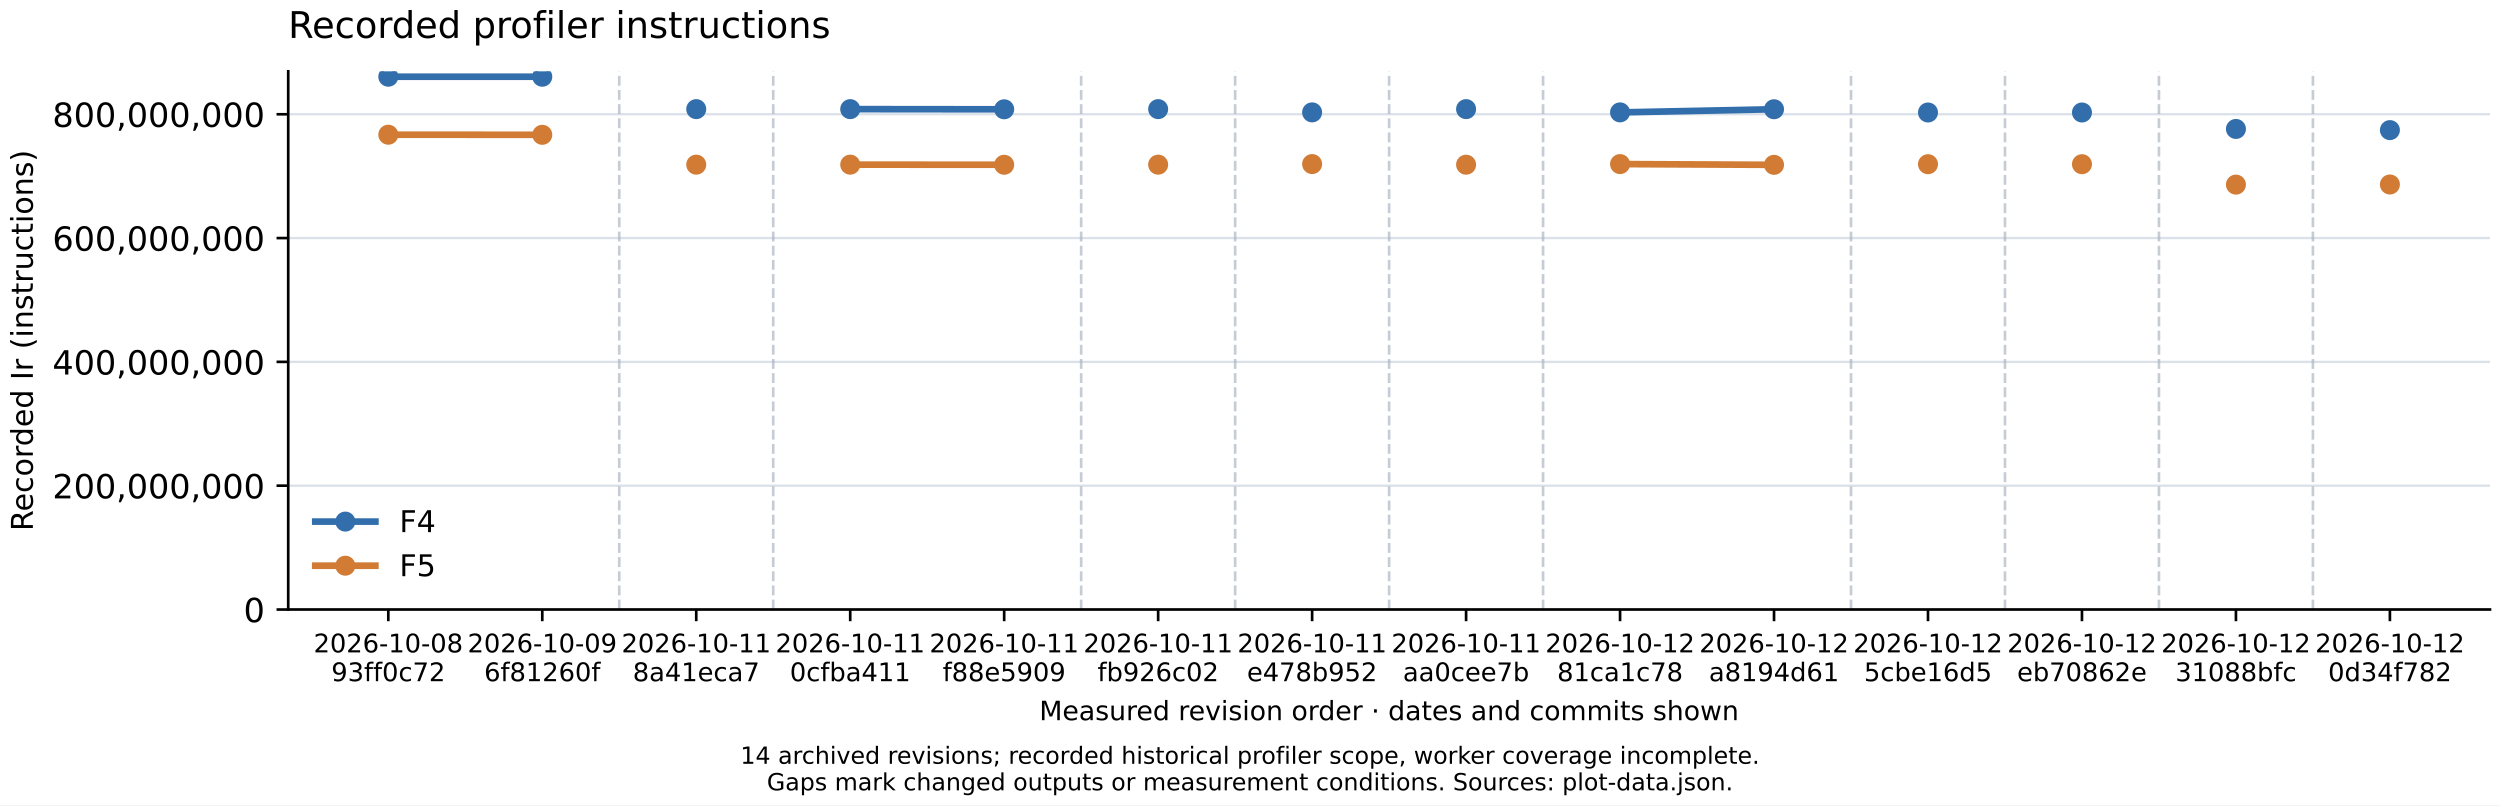
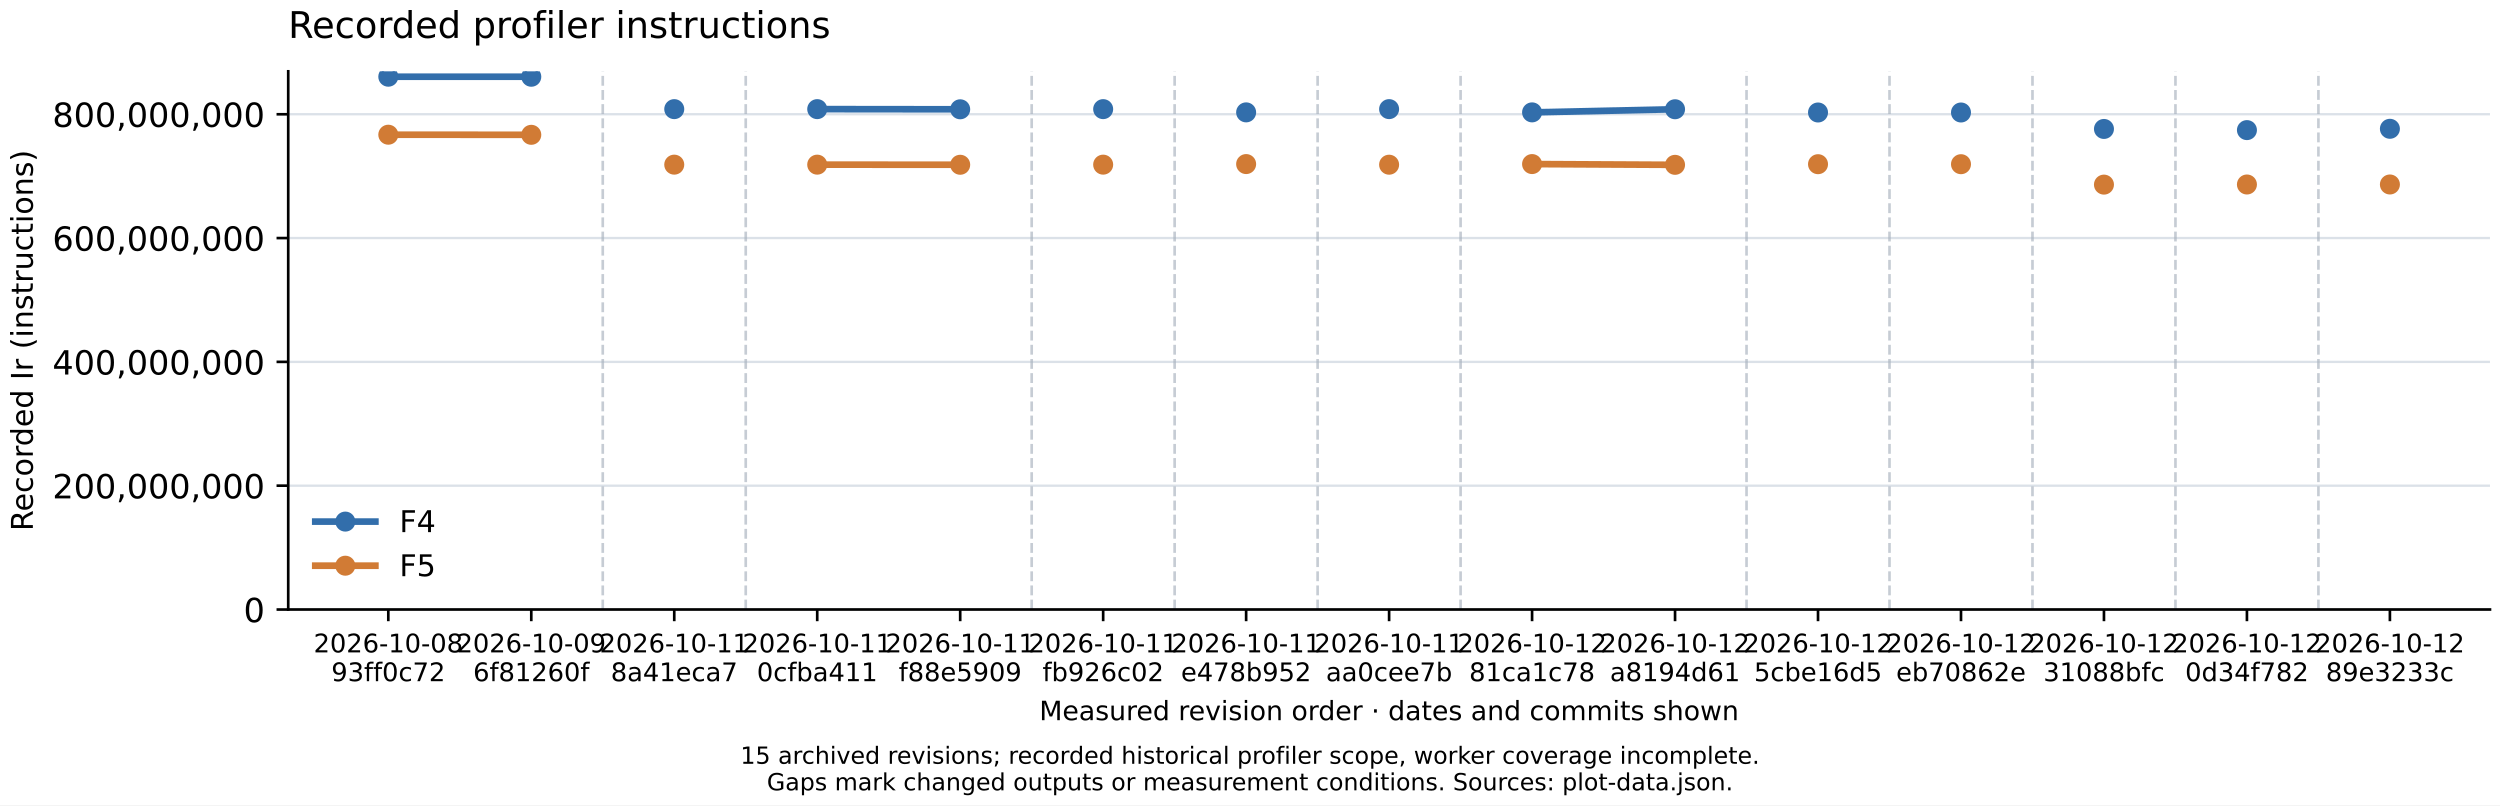
<svg xmlns="http://www.w3.org/2000/svg" xmlns:xlink="http://www.w3.org/1999/xlink" width="748.8pt" height="241.2pt" viewBox="0 0 748.8 241.2" version="1.1">
  <defs>
    <style type="text/css">*{stroke-linejoin: round; stroke-linecap: butt}</style>
  </defs>
  <g id="figure_1">
    <g id="patch_1">
      <path d="M 0 241.2  L 748.8 241.2  L 748.8 0  L 0 0  z " style="fill: #ffffff" />
    </g>
    <g id="axes_1">
      <g id="patch_2">
        <path d="M 86.329 182.56  L 745.8 182.56  L 745.8 21.359  L 86.329 21.359  z " style="fill: #ffffff" />
      </g>
      <g id="matplotlib.axis_1">
        <g id="xtick_1">
          <g id="line2d_1">
            <defs>
              <path id="m1b1e677c78" d="M 0 0  L 0 3.5  " style="stroke: #000000; stroke-width: 0.8" />
            </defs>
            <g>
              <use xlink:href="#m1b1e677c78" x="116.305" y="182.56" style="stroke: #000000; stroke-width: 0.8" />
            </g>
          </g>
          <g id="text_1">
            <text style="font-size: 7.7px; font-family: 'DejaVu Sans', 'Bitstream Vera Sans', 'Computer Modern Sans Serif', 'Lucida Grande', 'Verdana', 'Geneva', 'Lucid', 'Arial', 'Helvetica', 'Avant Garde', sans-serif" transform="translate(93.93072 195.4112)">2026-10-08</text>
            <text style="font-size: 7.7px; font-family: 'DejaVu Sans', 'Bitstream Vera Sans', 'Computer Modern Sans Serif', 'Lucida Grande', 'Verdana', 'Geneva', 'Lucid', 'Arial', 'Helvetica', 'Avant Garde', sans-serif" transform="translate(99.22988 204.0335)">93ff0c72</text>
          </g>
        </g>
        <g id="xtick_2">
          <g id="line2d_2">
            <g>
-               <use xlink:href="#m1b1e677c78" x="162.422" y="182.56" style="stroke: #000000; stroke-width: 0.8" />
+               <use xlink:href="#m1b1e677c78" x="159.128" y="182.56" style="stroke: #000000; stroke-width: 0.8" />
            </g>
          </g>
          <g id="text_2">
-             <text style="font-size: 7.7px; font-family: 'DejaVu Sans', 'Bitstream Vera Sans', 'Computer Modern Sans Serif', 'Lucida Grande', 'Verdana', 'Geneva', 'Lucid', 'Arial', 'Helvetica', 'Avant Garde', sans-serif" transform="translate(140.0475 195.4112)">2026-10-09</text>
-             <text style="font-size: 7.7px; font-family: 'DejaVu Sans', 'Bitstream Vera Sans', 'Computer Modern Sans Serif', 'Lucida Grande', 'Verdana', 'Geneva', 'Lucid', 'Arial', 'Helvetica', 'Avant Garde', sans-serif" transform="translate(145.014 204.0335)">6f81260f</text>
+             <text style="font-size: 7.7px; font-family: 'DejaVu Sans', 'Bitstream Vera Sans', 'Computer Modern Sans Serif', 'Lucida Grande', 'Verdana', 'Geneva', 'Lucid', 'Arial', 'Helvetica', 'Avant Garde', sans-serif" transform="translate(136.7535 195.4112)">2026-10-09</text>
+             <text style="font-size: 7.7px; font-family: 'DejaVu Sans', 'Bitstream Vera Sans', 'Computer Modern Sans Serif', 'Lucida Grande', 'Verdana', 'Geneva', 'Lucid', 'Arial', 'Helvetica', 'Avant Garde', sans-serif" transform="translate(141.72 204.0335)">6f81260f</text>
          </g>
        </g>
        <g id="xtick_3">
          <g id="line2d_3">
            <g>
-               <use xlink:href="#m1b1e677c78" x="208.539" y="182.56" style="stroke: #000000; stroke-width: 0.8" />
+               <use xlink:href="#m1b1e677c78" x="201.951" y="182.56" style="stroke: #000000; stroke-width: 0.8" />
            </g>
          </g>
          <g id="text_3">
-             <text style="font-size: 7.7px; font-family: 'DejaVu Sans', 'Bitstream Vera Sans', 'Computer Modern Sans Serif', 'Lucida Grande', 'Verdana', 'Geneva', 'Lucid', 'Arial', 'Helvetica', 'Avant Garde', sans-serif" transform="translate(186.1643 195.4112)">2026-10-11</text>
-             <text style="font-size: 7.7px; font-family: 'DejaVu Sans', 'Bitstream Vera Sans', 'Computer Modern Sans Serif', 'Lucida Grande', 'Verdana', 'Geneva', 'Lucid', 'Arial', 'Helvetica', 'Avant Garde', sans-serif" transform="translate(189.5361 204.0335)">8a41eca7</text>
+             <text style="font-size: 7.7px; font-family: 'DejaVu Sans', 'Bitstream Vera Sans', 'Computer Modern Sans Serif', 'Lucida Grande', 'Verdana', 'Geneva', 'Lucid', 'Arial', 'Helvetica', 'Avant Garde', sans-serif" transform="translate(179.5762 195.4112)">2026-10-11</text>
+             <text style="font-size: 7.7px; font-family: 'DejaVu Sans', 'Bitstream Vera Sans', 'Computer Modern Sans Serif', 'Lucida Grande', 'Verdana', 'Geneva', 'Lucid', 'Arial', 'Helvetica', 'Avant Garde', sans-serif" transform="translate(182.948 204.0335)">8a41eca7</text>
          </g>
        </g>
        <g id="xtick_4">
          <g id="line2d_4">
            <g>
-               <use xlink:href="#m1b1e677c78" x="254.656" y="182.56" style="stroke: #000000; stroke-width: 0.8" />
+               <use xlink:href="#m1b1e677c78" x="244.774" y="182.56" style="stroke: #000000; stroke-width: 0.8" />
            </g>
          </g>
          <g id="text_4">
-             <text style="font-size: 7.7px; font-family: 'DejaVu Sans', 'Bitstream Vera Sans', 'Computer Modern Sans Serif', 'Lucida Grande', 'Verdana', 'Geneva', 'Lucid', 'Arial', 'Helvetica', 'Avant Garde', sans-serif" transform="translate(232.2812 195.4112)">2026-10-11</text>
-             <text style="font-size: 7.7px; font-family: 'DejaVu Sans', 'Bitstream Vera Sans', 'Computer Modern Sans Serif', 'Lucida Grande', 'Verdana', 'Geneva', 'Lucid', 'Arial', 'Helvetica', 'Avant Garde', sans-serif" transform="translate(236.5817 204.0335)">0cfba411</text>
+             <text style="font-size: 7.7px; font-family: 'DejaVu Sans', 'Bitstream Vera Sans', 'Computer Modern Sans Serif', 'Lucida Grande', 'Verdana', 'Geneva', 'Lucid', 'Arial', 'Helvetica', 'Avant Garde', sans-serif" transform="translate(222.399 195.4112)">2026-10-11</text>
+             <text style="font-size: 7.7px; font-family: 'DejaVu Sans', 'Bitstream Vera Sans', 'Computer Modern Sans Serif', 'Lucida Grande', 'Verdana', 'Geneva', 'Lucid', 'Arial', 'Helvetica', 'Avant Garde', sans-serif" transform="translate(226.6996 204.0335)">0cfba411</text>
          </g>
        </g>
        <g id="xtick_5">
          <g id="line2d_5">
            <g>
-               <use xlink:href="#m1b1e677c78" x="300.772" y="182.56" style="stroke: #000000; stroke-width: 0.8" />
+               <use xlink:href="#m1b1e677c78" x="287.596" y="182.56" style="stroke: #000000; stroke-width: 0.8" />
            </g>
          </g>
          <g id="text_5">
-             <text style="font-size: 7.7px; font-family: 'DejaVu Sans', 'Bitstream Vera Sans', 'Computer Modern Sans Serif', 'Lucida Grande', 'Verdana', 'Geneva', 'Lucid', 'Arial', 'Helvetica', 'Avant Garde', sans-serif" transform="translate(278.398 195.4112)">2026-10-11</text>
-             <text style="font-size: 7.7px; font-family: 'DejaVu Sans', 'Bitstream Vera Sans', 'Computer Modern Sans Serif', 'Lucida Grande', 'Verdana', 'Geneva', 'Lucid', 'Arial', 'Helvetica', 'Avant Garde', sans-serif" transform="translate(282.3508 204.0335)">f88e5909</text>
+             <text style="font-size: 7.7px; font-family: 'DejaVu Sans', 'Bitstream Vera Sans', 'Computer Modern Sans Serif', 'Lucida Grande', 'Verdana', 'Geneva', 'Lucid', 'Arial', 'Helvetica', 'Avant Garde', sans-serif" transform="translate(265.2217 195.4112)">2026-10-11</text>
+             <text style="font-size: 7.7px; font-family: 'DejaVu Sans', 'Bitstream Vera Sans', 'Computer Modern Sans Serif', 'Lucida Grande', 'Verdana', 'Geneva', 'Lucid', 'Arial', 'Helvetica', 'Avant Garde', sans-serif" transform="translate(269.1746 204.0335)">f88e5909</text>
          </g>
        </g>
        <g id="xtick_6">
          <g id="line2d_6">
            <g>
-               <use xlink:href="#m1b1e677c78" x="346.889" y="182.56" style="stroke: #000000; stroke-width: 0.8" />
+               <use xlink:href="#m1b1e677c78" x="330.419" y="182.56" style="stroke: #000000; stroke-width: 0.8" />
            </g>
          </g>
          <g id="text_6">
-             <text style="font-size: 7.7px; font-family: 'DejaVu Sans', 'Bitstream Vera Sans', 'Computer Modern Sans Serif', 'Lucida Grande', 'Verdana', 'Geneva', 'Lucid', 'Arial', 'Helvetica', 'Avant Garde', sans-serif" transform="translate(324.5148 195.4112)">2026-10-11</text>
-             <text style="font-size: 7.7px; font-family: 'DejaVu Sans', 'Bitstream Vera Sans', 'Computer Modern Sans Serif', 'Lucida Grande', 'Verdana', 'Geneva', 'Lucid', 'Arial', 'Helvetica', 'Avant Garde', sans-serif" transform="translate(328.7251 204.0335)">fb926c02</text>
+             <text style="font-size: 7.7px; font-family: 'DejaVu Sans', 'Bitstream Vera Sans', 'Computer Modern Sans Serif', 'Lucida Grande', 'Verdana', 'Geneva', 'Lucid', 'Arial', 'Helvetica', 'Avant Garde', sans-serif" transform="translate(308.0445 195.4112)">2026-10-11</text>
+             <text style="font-size: 7.7px; font-family: 'DejaVu Sans', 'Bitstream Vera Sans', 'Computer Modern Sans Serif', 'Lucida Grande', 'Verdana', 'Geneva', 'Lucid', 'Arial', 'Helvetica', 'Avant Garde', sans-serif" transform="translate(312.2548 204.0335)">fb926c02</text>
          </g>
        </g>
        <g id="xtick_7">
          <g id="line2d_7">
            <g>
-               <use xlink:href="#m1b1e677c78" x="393.006" y="182.56" style="stroke: #000000; stroke-width: 0.8" />
+               <use xlink:href="#m1b1e677c78" x="373.242" y="182.56" style="stroke: #000000; stroke-width: 0.8" />
            </g>
          </g>
          <g id="text_7">
-             <text style="font-size: 7.7px; font-family: 'DejaVu Sans', 'Bitstream Vera Sans', 'Computer Modern Sans Serif', 'Lucida Grande', 'Verdana', 'Geneva', 'Lucid', 'Arial', 'Helvetica', 'Avant Garde', sans-serif" transform="translate(370.6316 195.4112)">2026-10-11</text>
-             <text style="font-size: 7.7px; font-family: 'DejaVu Sans', 'Bitstream Vera Sans', 'Computer Modern Sans Serif', 'Lucida Grande', 'Verdana', 'Geneva', 'Lucid', 'Arial', 'Helvetica', 'Avant Garde', sans-serif" transform="translate(373.4956 204.0335)">e478b952</text>
+             <text style="font-size: 7.7px; font-family: 'DejaVu Sans', 'Bitstream Vera Sans', 'Computer Modern Sans Serif', 'Lucida Grande', 'Verdana', 'Geneva', 'Lucid', 'Arial', 'Helvetica', 'Avant Garde', sans-serif" transform="translate(350.8673 195.4112)">2026-10-11</text>
+             <text style="font-size: 7.7px; font-family: 'DejaVu Sans', 'Bitstream Vera Sans', 'Computer Modern Sans Serif', 'Lucida Grande', 'Verdana', 'Geneva', 'Lucid', 'Arial', 'Helvetica', 'Avant Garde', sans-serif" transform="translate(353.7313 204.0335)">e478b952</text>
          </g>
        </g>
        <g id="xtick_8">
          <g id="line2d_8">
            <g>
-               <use xlink:href="#m1b1e677c78" x="439.123" y="182.56" style="stroke: #000000; stroke-width: 0.8" />
+               <use xlink:href="#m1b1e677c78" x="416.065" y="182.56" style="stroke: #000000; stroke-width: 0.8" />
            </g>
          </g>
          <g id="text_8">
-             <text style="font-size: 7.7px; font-family: 'DejaVu Sans', 'Bitstream Vera Sans', 'Computer Modern Sans Serif', 'Lucida Grande', 'Verdana', 'Geneva', 'Lucid', 'Arial', 'Helvetica', 'Avant Garde', sans-serif" transform="translate(416.7484 195.4112)">2026-10-11</text>
-             <text style="font-size: 7.7px; font-family: 'DejaVu Sans', 'Bitstream Vera Sans', 'Computer Modern Sans Serif', 'Lucida Grande', 'Verdana', 'Geneva', 'Lucid', 'Arial', 'Helvetica', 'Avant Garde', sans-serif" transform="translate(420.2062 204.0335)">aa0cee7b</text>
+             <text style="font-size: 7.7px; font-family: 'DejaVu Sans', 'Bitstream Vera Sans', 'Computer Modern Sans Serif', 'Lucida Grande', 'Verdana', 'Geneva', 'Lucid', 'Arial', 'Helvetica', 'Avant Garde', sans-serif" transform="translate(393.69 195.4112)">2026-10-11</text>
+             <text style="font-size: 7.7px; font-family: 'DejaVu Sans', 'Bitstream Vera Sans', 'Computer Modern Sans Serif', 'Lucida Grande', 'Verdana', 'Geneva', 'Lucid', 'Arial', 'Helvetica', 'Avant Garde', sans-serif" transform="translate(397.1478 204.0335)">aa0cee7b</text>
          </g>
        </g>
        <g id="xtick_9">
          <g id="line2d_9">
            <g>
-               <use xlink:href="#m1b1e677c78" x="485.24" y="182.56" style="stroke: #000000; stroke-width: 0.8" />
+               <use xlink:href="#m1b1e677c78" x="458.887" y="182.56" style="stroke: #000000; stroke-width: 0.8" />
            </g>
          </g>
          <g id="text_9">
-             <text style="font-size: 7.7px; font-family: 'DejaVu Sans', 'Bitstream Vera Sans', 'Computer Modern Sans Serif', 'Lucida Grande', 'Verdana', 'Geneva', 'Lucid', 'Arial', 'Helvetica', 'Avant Garde', sans-serif" transform="translate(462.8652 195.4112)">2026-10-12</text>
-             <text style="font-size: 7.7px; font-family: 'DejaVu Sans', 'Bitstream Vera Sans', 'Computer Modern Sans Serif', 'Lucida Grande', 'Verdana', 'Geneva', 'Lucid', 'Arial', 'Helvetica', 'Avant Garde', sans-serif" transform="translate(466.3988 204.0335)">81ca1c78</text>
+             <text style="font-size: 7.7px; font-family: 'DejaVu Sans', 'Bitstream Vera Sans', 'Computer Modern Sans Serif', 'Lucida Grande', 'Verdana', 'Geneva', 'Lucid', 'Arial', 'Helvetica', 'Avant Garde', sans-serif" transform="translate(436.5128 195.4112)">2026-10-12</text>
+             <text style="font-size: 7.7px; font-family: 'DejaVu Sans', 'Bitstream Vera Sans', 'Computer Modern Sans Serif', 'Lucida Grande', 'Verdana', 'Geneva', 'Lucid', 'Arial', 'Helvetica', 'Avant Garde', sans-serif" transform="translate(440.0464 204.0335)">81ca1c78</text>
          </g>
        </g>
        <g id="xtick_10">
          <g id="line2d_10">
            <g>
-               <use xlink:href="#m1b1e677c78" x="531.357" y="182.56" style="stroke: #000000; stroke-width: 0.8" />
+               <use xlink:href="#m1b1e677c78" x="501.71" y="182.56" style="stroke: #000000; stroke-width: 0.8" />
            </g>
          </g>
          <g id="text_10">
-             <text style="font-size: 7.7px; font-family: 'DejaVu Sans', 'Bitstream Vera Sans', 'Computer Modern Sans Serif', 'Lucida Grande', 'Verdana', 'Geneva', 'Lucid', 'Arial', 'Helvetica', 'Avant Garde', sans-serif" transform="translate(508.9821 195.4112)">2026-10-12</text>
-             <text style="font-size: 7.7px; font-family: 'DejaVu Sans', 'Bitstream Vera Sans', 'Computer Modern Sans Serif', 'Lucida Grande', 'Verdana', 'Geneva', 'Lucid', 'Arial', 'Helvetica', 'Avant Garde', sans-serif" transform="translate(511.8557 204.0335)">a8194d61</text>
+             <text style="font-size: 7.7px; font-family: 'DejaVu Sans', 'Bitstream Vera Sans', 'Computer Modern Sans Serif', 'Lucida Grande', 'Verdana', 'Geneva', 'Lucid', 'Arial', 'Helvetica', 'Avant Garde', sans-serif" transform="translate(479.3355 195.4112)">2026-10-12</text>
+             <text style="font-size: 7.7px; font-family: 'DejaVu Sans', 'Bitstream Vera Sans', 'Computer Modern Sans Serif', 'Lucida Grande', 'Verdana', 'Geneva', 'Lucid', 'Arial', 'Helvetica', 'Avant Garde', sans-serif" transform="translate(482.2092 204.0335)">a8194d61</text>
          </g>
        </g>
        <g id="xtick_11">
          <g id="line2d_11">
            <g>
-               <use xlink:href="#m1b1e677c78" x="577.473" y="182.56" style="stroke: #000000; stroke-width: 0.8" />
+               <use xlink:href="#m1b1e677c78" x="544.533" y="182.56" style="stroke: #000000; stroke-width: 0.8" />
            </g>
          </g>
          <g id="text_11">
-             <text style="font-size: 7.7px; font-family: 'DejaVu Sans', 'Bitstream Vera Sans', 'Computer Modern Sans Serif', 'Lucida Grande', 'Verdana', 'Geneva', 'Lucid', 'Arial', 'Helvetica', 'Avant Garde', sans-serif" transform="translate(555.0989 195.4112)">2026-10-12</text>
-             <text style="font-size: 7.7px; font-family: 'DejaVu Sans', 'Bitstream Vera Sans', 'Computer Modern Sans Serif', 'Lucida Grande', 'Verdana', 'Geneva', 'Lucid', 'Arial', 'Helvetica', 'Avant Garde', sans-serif" transform="translate(558.301 204.0335)">5cbe16d5</text>
+             <text style="font-size: 7.7px; font-family: 'DejaVu Sans', 'Bitstream Vera Sans', 'Computer Modern Sans Serif', 'Lucida Grande', 'Verdana', 'Geneva', 'Lucid', 'Arial', 'Helvetica', 'Avant Garde', sans-serif" transform="translate(522.1583 195.4112)">2026-10-12</text>
+             <text style="font-size: 7.7px; font-family: 'DejaVu Sans', 'Bitstream Vera Sans', 'Computer Modern Sans Serif', 'Lucida Grande', 'Verdana', 'Geneva', 'Lucid', 'Arial', 'Helvetica', 'Avant Garde', sans-serif" transform="translate(525.3604 204.0335)">5cbe16d5</text>
          </g>
        </g>
        <g id="xtick_12">
          <g id="line2d_12">
            <g>
-               <use xlink:href="#m1b1e677c78" x="623.59" y="182.56" style="stroke: #000000; stroke-width: 0.8" />
+               <use xlink:href="#m1b1e677c78" x="587.356" y="182.56" style="stroke: #000000; stroke-width: 0.8" />
            </g>
          </g>
          <g id="text_12">
-             <text style="font-size: 7.7px; font-family: 'DejaVu Sans', 'Bitstream Vera Sans', 'Computer Modern Sans Serif', 'Lucida Grande', 'Verdana', 'Geneva', 'Lucid', 'Arial', 'Helvetica', 'Avant Garde', sans-serif" transform="translate(601.2157 195.4112)">2026-10-12</text>
-             <text style="font-size: 7.7px; font-family: 'DejaVu Sans', 'Bitstream Vera Sans', 'Computer Modern Sans Serif', 'Lucida Grande', 'Verdana', 'Geneva', 'Lucid', 'Arial', 'Helvetica', 'Avant Garde', sans-serif" transform="translate(604.1603 204.0335)">eb70862e</text>
+             <text style="font-size: 7.7px; font-family: 'DejaVu Sans', 'Bitstream Vera Sans', 'Computer Modern Sans Serif', 'Lucida Grande', 'Verdana', 'Geneva', 'Lucid', 'Arial', 'Helvetica', 'Avant Garde', sans-serif" transform="translate(564.981 195.4112)">2026-10-12</text>
+             <text style="font-size: 7.7px; font-family: 'DejaVu Sans', 'Bitstream Vera Sans', 'Computer Modern Sans Serif', 'Lucida Grande', 'Verdana', 'Geneva', 'Lucid', 'Arial', 'Helvetica', 'Avant Garde', sans-serif" transform="translate(567.9257 204.0335)">eb70862e</text>
          </g>
        </g>
        <g id="xtick_13">
          <g id="line2d_13">
            <g>
-               <use xlink:href="#m1b1e677c78" x="669.707" y="182.56" style="stroke: #000000; stroke-width: 0.8" />
+               <use xlink:href="#m1b1e677c78" x="630.178" y="182.56" style="stroke: #000000; stroke-width: 0.8" />
            </g>
          </g>
          <g id="text_13">
-             <text style="font-size: 7.7px; font-family: 'DejaVu Sans', 'Bitstream Vera Sans', 'Computer Modern Sans Serif', 'Lucida Grande', 'Verdana', 'Geneva', 'Lucid', 'Arial', 'Helvetica', 'Avant Garde', sans-serif" transform="translate(647.3325 195.4112)">2026-10-12</text>
-             <text style="font-size: 7.7px; font-family: 'DejaVu Sans', 'Bitstream Vera Sans', 'Computer Modern Sans Serif', 'Lucida Grande', 'Verdana', 'Geneva', 'Lucid', 'Arial', 'Helvetica', 'Avant Garde', sans-serif" transform="translate(651.5428 204.0335)">31088bfc</text>
+             <text style="font-size: 7.7px; font-family: 'DejaVu Sans', 'Bitstream Vera Sans', 'Computer Modern Sans Serif', 'Lucida Grande', 'Verdana', 'Geneva', 'Lucid', 'Arial', 'Helvetica', 'Avant Garde', sans-serif" transform="translate(607.8038 195.4112)">2026-10-12</text>
+             <text style="font-size: 7.7px; font-family: 'DejaVu Sans', 'Bitstream Vera Sans', 'Computer Modern Sans Serif', 'Lucida Grande', 'Verdana', 'Geneva', 'Lucid', 'Arial', 'Helvetica', 'Avant Garde', sans-serif" transform="translate(612.0141 204.0335)">31088bfc</text>
          </g>
        </g>
        <g id="xtick_14">
          <g id="line2d_14">
            <g>
+               <use xlink:href="#m1b1e677c78" x="673.001" y="182.56" style="stroke: #000000; stroke-width: 0.8" />
+             </g>
+           </g>
+           <g id="text_14">
+             <text style="font-size: 7.7px; font-family: 'DejaVu Sans', 'Bitstream Vera Sans', 'Computer Modern Sans Serif', 'Lucida Grande', 'Verdana', 'Geneva', 'Lucid', 'Arial', 'Helvetica', 'Avant Garde', sans-serif" transform="translate(650.6266 195.4112)">2026-10-12</text>
+             <text style="font-size: 7.7px; font-family: 'DejaVu Sans', 'Bitstream Vera Sans', 'Computer Modern Sans Serif', 'Lucida Grande', 'Verdana', 'Geneva', 'Lucid', 'Arial', 'Helvetica', 'Avant Garde', sans-serif" transform="translate(654.5042 204.0335)">0d34f782</text>
+           </g>
+         </g>
+         <g id="xtick_15">
+           <g id="line2d_15">
+             <g>
              <use xlink:href="#m1b1e677c78" x="715.824" y="182.56" style="stroke: #000000; stroke-width: 0.8" />
            </g>
          </g>
-           <g id="text_14">
+           <g id="text_15">
            <text style="font-size: 7.7px; font-family: 'DejaVu Sans', 'Bitstream Vera Sans', 'Computer Modern Sans Serif', 'Lucida Grande', 'Verdana', 'Geneva', 'Lucid', 'Arial', 'Helvetica', 'Avant Garde', sans-serif" transform="translate(693.4493 195.4112)">2026-10-12</text>
-             <text style="font-size: 7.7px; font-family: 'DejaVu Sans', 'Bitstream Vera Sans', 'Computer Modern Sans Serif', 'Lucida Grande', 'Verdana', 'Geneva', 'Lucid', 'Arial', 'Helvetica', 'Avant Garde', sans-serif" transform="translate(697.327 204.0335)">0d34f782</text>
-           </g>
-         </g>
-         <g id="text_15">
+             <text style="font-size: 7.7px; font-family: 'DejaVu Sans', 'Bitstream Vera Sans', 'Computer Modern Sans Serif', 'Lucida Grande', 'Verdana', 'Geneva', 'Lucid', 'Arial', 'Helvetica', 'Avant Garde', sans-serif" transform="translate(696.6406 204.0335)">89e3233c</text>
+           </g>
+         </g>
+         <g id="text_16">
          <text style="font-size: 8px; font-family: 'DejaVu Sans', 'Bitstream Vera Sans', 'Computer Modern Sans Serif', 'Lucida Grande', 'Verdana', 'Geneva', 'Lucid', 'Arial', 'Helvetica', 'Avant Garde', sans-serif; text-anchor: middle" x="416.065" y="215.714" transform="rotate(-0 416.0645 215.7136)">Measured revision order · dates and commits shown</text>
        </g>
      </g>
      <g id="matplotlib.axis_2">
        <g id="ytick_1">
-           <g id="line2d_15">
+           <g id="line2d_16">
            <path d="M 86.329 182.56  L 745.8 182.56  " clip-path="url(#p58338e8864)" style="fill: none; stroke: #dbe1e8; stroke-width: 0.7; stroke-linecap: square" />
          </g>
-           <g id="line2d_16">
+           <g id="line2d_17">
            <defs>
              <path id="m220a0f0983" d="M 0 0  L -3.5 0  " style="stroke: #000000; stroke-width: 0.8" />
            </defs>
            <g>
              <use xlink:href="#m220a0f0983" x="86.329" y="182.56" style="stroke: #000000; stroke-width: 0.8" />
            </g>
          </g>
-           <g id="text_16">
+           <g id="text_17">
            <text style="font-size: 10px; font-family: 'DejaVu Sans', 'Bitstream Vera Sans', 'Computer Modern Sans Serif', 'Lucida Grande', 'Verdana', 'Geneva', 'Lucid', 'Arial', 'Helvetica', 'Avant Garde', sans-serif; text-anchor: end" x="79.329" y="186.36" transform="rotate(-0 79.3293 186.3596)">0</text>
          </g>
        </g>
        <g id="ytick_2">
-           <g id="line2d_17">
+           <g id="line2d_18">
            <path d="M 86.329 145.475  L 745.8 145.475  " clip-path="url(#p58338e8864)" style="fill: none; stroke: #dbe1e8; stroke-width: 0.7; stroke-linecap: square" />
          </g>
-           <g id="line2d_18">
+           <g id="line2d_19">
            <g>
              <use xlink:href="#m220a0f0983" x="86.329" y="145.475" style="stroke: #000000; stroke-width: 0.8" />
            </g>
          </g>
-           <g id="text_17">
+           <g id="text_18">
            <text style="font-size: 10px; font-family: 'DejaVu Sans', 'Bitstream Vera Sans', 'Computer Modern Sans Serif', 'Lucida Grande', 'Verdana', 'Geneva', 'Lucid', 'Arial', 'Helvetica', 'Avant Garde', sans-serif; text-anchor: end" x="79.329" y="149.274" transform="rotate(-0 79.3293 149.274)">200,000,000</text>
          </g>
        </g>
        <g id="ytick_3">
-           <g id="line2d_19">
+           <g id="line2d_20">
            <path d="M 86.329 108.389  L 745.8 108.389  " clip-path="url(#p58338e8864)" style="fill: none; stroke: #dbe1e8; stroke-width: 0.7; stroke-linecap: square" />
          </g>
-           <g id="line2d_20">
+           <g id="line2d_21">
            <g>
              <use xlink:href="#m220a0f0983" x="86.329" y="108.389" style="stroke: #000000; stroke-width: 0.8" />
            </g>
          </g>
-           <g id="text_18">
+           <g id="text_19">
            <text style="font-size: 10px; font-family: 'DejaVu Sans', 'Bitstream Vera Sans', 'Computer Modern Sans Serif', 'Lucida Grande', 'Verdana', 'Geneva', 'Lucid', 'Arial', 'Helvetica', 'Avant Garde', sans-serif; text-anchor: end" x="79.329" y="112.188" transform="rotate(-0 79.3293 112.1884)">400,000,000</text>
          </g>
        </g>
        <g id="ytick_4">
-           <g id="line2d_21">
+           <g id="line2d_22">
            <path d="M 86.329 71.304  L 745.8 71.304  " clip-path="url(#p58338e8864)" style="fill: none; stroke: #dbe1e8; stroke-width: 0.7; stroke-linecap: square" />
          </g>
-           <g id="line2d_22">
+           <g id="line2d_23">
            <g>
              <use xlink:href="#m220a0f0983" x="86.329" y="71.304" style="stroke: #000000; stroke-width: 0.8" />
            </g>
          </g>
-           <g id="text_19">
+           <g id="text_20">
            <text style="font-size: 10px; font-family: 'DejaVu Sans', 'Bitstream Vera Sans', 'Computer Modern Sans Serif', 'Lucida Grande', 'Verdana', 'Geneva', 'Lucid', 'Arial', 'Helvetica', 'Avant Garde', sans-serif; text-anchor: end" x="79.329" y="75.103" transform="rotate(-0 79.3293 75.10276)">600,000,000</text>
          </g>
        </g>
        <g id="ytick_5">
-           <g id="line2d_23">
+           <g id="line2d_24">
            <path d="M 86.329 34.218  L 745.8 34.218  " clip-path="url(#p58338e8864)" style="fill: none; stroke: #dbe1e8; stroke-width: 0.7; stroke-linecap: square" />
          </g>
-           <g id="line2d_24">
+           <g id="line2d_25">
            <g>
              <use xlink:href="#m220a0f0983" x="86.329" y="34.218" style="stroke: #000000; stroke-width: 0.8" />
            </g>
          </g>
-           <g id="text_20">
+           <g id="text_21">
            <text style="font-size: 10px; font-family: 'DejaVu Sans', 'Bitstream Vera Sans', 'Computer Modern Sans Serif', 'Lucida Grande', 'Verdana', 'Geneva', 'Lucid', 'Arial', 'Helvetica', 'Avant Garde', sans-serif; text-anchor: end" x="79.329" y="38.017" transform="rotate(-0 79.3293 38.01714)">800,000,000</text>
          </g>
        </g>
-         <g id="text_21">
+         <g id="text_22">
          <text style="font-size: 9px; font-family: 'DejaVu Sans', 'Bitstream Vera Sans', 'Computer Modern Sans Serif', 'Lucida Grande', 'Verdana', 'Geneva', 'Lucid', 'Arial', 'Helvetica', 'Avant Garde', sans-serif; text-anchor: middle" x="9.839" y="101.959" transform="rotate(-90 9.838834 101.9595)">Recorded Ir (instructions)</text>
        </g>
      </g>
-       <g id="line2d_25">
-         <path d="M 116.305 22.975  L 162.422 22.989  " clip-path="url(#p58338e8864)" style="fill: none; stroke: #326eab; stroke-width: 2; stroke-linecap: square" />
+       <g id="line2d_26">
+         <path d="M 116.305 22.975  L 159.128 22.989  " clip-path="url(#p58338e8864)" style="fill: none; stroke: #326eab; stroke-width: 2; stroke-linecap: square" />
        <defs>
          <path id="me6a577bb74" d="M 0 2.5  C 0.663 2.5 1.299 2.237 1.768 1.768  C 2.237 1.299 2.5 0.663 2.5 0  C 2.5 -0.663 2.237 -1.299 1.768 -1.768  C 1.299 -2.237 0.663 -2.5 0 -2.5  C -0.663 -2.5 -1.299 -2.237 -1.768 -1.768  C -2.237 -1.299 -2.5 -0.663 -2.5 0  C -2.5 0.663 -2.237 1.299 -1.768 1.768  C -1.299 2.237 -0.663 2.5 0 2.5  z " style="stroke: #326eab" />
        </defs>
        <g clip-path="url(#p58338e8864)">
          <use xlink:href="#me6a577bb74" x="116.305" y="22.975" style="fill: #326eab; stroke: #326eab" />
-           <use xlink:href="#me6a577bb74" x="162.422" y="22.989" style="fill: #326eab; stroke: #326eab" />
-         </g>
-       </g>
-       <g id="line2d_26">
-         <path d="M 208.539 32.686  " clip-path="url(#p58338e8864)" style="fill: none; stroke: #326eab; stroke-width: 2; stroke-linecap: square" />
-         <g clip-path="url(#p58338e8864)">
-           <use xlink:href="#me6a577bb74" x="208.539" y="32.686" style="fill: #326eab; stroke: #326eab" />
+           <use xlink:href="#me6a577bb74" x="159.128" y="22.989" style="fill: #326eab; stroke: #326eab" />
        </g>
      </g>
      <g id="line2d_27">
-         <path d="M 254.656 32.686  L 300.772 32.736  " clip-path="url(#p58338e8864)" style="fill: none; stroke: #326eab; stroke-width: 2; stroke-linecap: square" />
-         <g clip-path="url(#p58338e8864)">
-           <use xlink:href="#me6a577bb74" x="254.656" y="32.686" style="fill: #326eab; stroke: #326eab" />
-           <use xlink:href="#me6a577bb74" x="300.772" y="32.736" style="fill: #326eab; stroke: #326eab" />
+         <path d="M 201.951 32.686  " clip-path="url(#p58338e8864)" style="fill: none; stroke: #326eab; stroke-width: 2; stroke-linecap: square" />
+         <g clip-path="url(#p58338e8864)">
+           <use xlink:href="#me6a577bb74" x="201.951" y="32.686" style="fill: #326eab; stroke: #326eab" />
        </g>
      </g>
      <g id="line2d_28">
-         <path d="M 346.889 32.686  " clip-path="url(#p58338e8864)" style="fill: none; stroke: #326eab; stroke-width: 2; stroke-linecap: square" />
-         <g clip-path="url(#p58338e8864)">
-           <use xlink:href="#me6a577bb74" x="346.889" y="32.686" style="fill: #326eab; stroke: #326eab" />
+         <path d="M 244.774 32.686  L 287.596 32.736  " clip-path="url(#p58338e8864)" style="fill: none; stroke: #326eab; stroke-width: 2; stroke-linecap: square" />
+         <g clip-path="url(#p58338e8864)">
+           <use xlink:href="#me6a577bb74" x="244.774" y="32.686" style="fill: #326eab; stroke: #326eab" />
+           <use xlink:href="#me6a577bb74" x="287.596" y="32.736" style="fill: #326eab; stroke: #326eab" />
        </g>
      </g>
      <g id="line2d_29">
-         <path d="M 393.006 33.658  " clip-path="url(#p58338e8864)" style="fill: none; stroke: #326eab; stroke-width: 2; stroke-linecap: square" />
-         <g clip-path="url(#p58338e8864)">
-           <use xlink:href="#me6a577bb74" x="393.006" y="33.658" style="fill: #326eab; stroke: #326eab" />
+         <path d="M 330.419 32.686  " clip-path="url(#p58338e8864)" style="fill: none; stroke: #326eab; stroke-width: 2; stroke-linecap: square" />
+         <g clip-path="url(#p58338e8864)">
+           <use xlink:href="#me6a577bb74" x="330.419" y="32.686" style="fill: #326eab; stroke: #326eab" />
        </g>
      </g>
      <g id="line2d_30">
-         <path d="M 439.123 32.682  " clip-path="url(#p58338e8864)" style="fill: none; stroke: #326eab; stroke-width: 2; stroke-linecap: square" />
-         <g clip-path="url(#p58338e8864)">
-           <use xlink:href="#me6a577bb74" x="439.123" y="32.682" style="fill: #326eab; stroke: #326eab" />
+         <path d="M 373.242 33.658  " clip-path="url(#p58338e8864)" style="fill: none; stroke: #326eab; stroke-width: 2; stroke-linecap: square" />
+         <g clip-path="url(#p58338e8864)">
+           <use xlink:href="#me6a577bb74" x="373.242" y="33.658" style="fill: #326eab; stroke: #326eab" />
        </g>
      </g>
      <g id="line2d_31">
-         <path d="M 485.24 33.659  L 531.357 32.721  " clip-path="url(#p58338e8864)" style="fill: none; stroke: #326eab; stroke-width: 2; stroke-linecap: square" />
-         <g clip-path="url(#p58338e8864)">
-           <use xlink:href="#me6a577bb74" x="485.24" y="33.659" style="fill: #326eab; stroke: #326eab" />
-           <use xlink:href="#me6a577bb74" x="531.357" y="32.721" style="fill: #326eab; stroke: #326eab" />
+         <path d="M 416.065 32.682  " clip-path="url(#p58338e8864)" style="fill: none; stroke: #326eab; stroke-width: 2; stroke-linecap: square" />
+         <g clip-path="url(#p58338e8864)">
+           <use xlink:href="#me6a577bb74" x="416.065" y="32.682" style="fill: #326eab; stroke: #326eab" />
        </g>
      </g>
      <g id="line2d_32">
-         <path d="M 577.473 33.694  " clip-path="url(#p58338e8864)" style="fill: none; stroke: #326eab; stroke-width: 2; stroke-linecap: square" />
-         <g clip-path="url(#p58338e8864)">
-           <use xlink:href="#me6a577bb74" x="577.473" y="33.694" style="fill: #326eab; stroke: #326eab" />
+         <path d="M 458.887 33.659  L 501.71 32.721  " clip-path="url(#p58338e8864)" style="fill: none; stroke: #326eab; stroke-width: 2; stroke-linecap: square" />
+         <g clip-path="url(#p58338e8864)">
+           <use xlink:href="#me6a577bb74" x="458.887" y="33.659" style="fill: #326eab; stroke: #326eab" />
+           <use xlink:href="#me6a577bb74" x="501.71" y="32.721" style="fill: #326eab; stroke: #326eab" />
        </g>
      </g>
      <g id="line2d_33">
-         <path d="M 623.59 33.694  " clip-path="url(#p58338e8864)" style="fill: none; stroke: #326eab; stroke-width: 2; stroke-linecap: square" />
-         <g clip-path="url(#p58338e8864)">
-           <use xlink:href="#me6a577bb74" x="623.59" y="33.694" style="fill: #326eab; stroke: #326eab" />
+         <path d="M 544.533 33.694  " clip-path="url(#p58338e8864)" style="fill: none; stroke: #326eab; stroke-width: 2; stroke-linecap: square" />
+         <g clip-path="url(#p58338e8864)">
+           <use xlink:href="#me6a577bb74" x="544.533" y="33.694" style="fill: #326eab; stroke: #326eab" />
        </g>
      </g>
      <g id="line2d_34">
-         <path d="M 669.707 38.623  " clip-path="url(#p58338e8864)" style="fill: none; stroke: #326eab; stroke-width: 2; stroke-linecap: square" />
-         <g clip-path="url(#p58338e8864)">
-           <use xlink:href="#me6a577bb74" x="669.707" y="38.623" style="fill: #326eab; stroke: #326eab" />
+         <path d="M 587.356 33.694  " clip-path="url(#p58338e8864)" style="fill: none; stroke: #326eab; stroke-width: 2; stroke-linecap: square" />
+         <g clip-path="url(#p58338e8864)">
+           <use xlink:href="#me6a577bb74" x="587.356" y="33.694" style="fill: #326eab; stroke: #326eab" />
        </g>
      </g>
      <g id="line2d_35">
-         <path d="M 715.824 38.969  " clip-path="url(#p58338e8864)" style="fill: none; stroke: #326eab; stroke-width: 2; stroke-linecap: square" />
-         <g clip-path="url(#p58338e8864)">
-           <use xlink:href="#me6a577bb74" x="715.824" y="38.969" style="fill: #326eab; stroke: #326eab" />
+         <path d="M 630.178 38.623  " clip-path="url(#p58338e8864)" style="fill: none; stroke: #326eab; stroke-width: 2; stroke-linecap: square" />
+         <g clip-path="url(#p58338e8864)">
+           <use xlink:href="#me6a577bb74" x="630.178" y="38.623" style="fill: #326eab; stroke: #326eab" />
        </g>
      </g>
      <g id="line2d_36">
-         <path d="M 116.305 40.348  L 162.422 40.379  " clip-path="url(#p58338e8864)" style="fill: none; stroke: #d17b35; stroke-width: 2; stroke-linecap: square" />
+         <path d="M 673.001 38.969  " clip-path="url(#p58338e8864)" style="fill: none; stroke: #326eab; stroke-width: 2; stroke-linecap: square" />
+         <g clip-path="url(#p58338e8864)">
+           <use xlink:href="#me6a577bb74" x="673.001" y="38.969" style="fill: #326eab; stroke: #326eab" />
+         </g>
+       </g>
+       <g id="line2d_37">
+         <path d="M 715.824 38.577  " clip-path="url(#p58338e8864)" style="fill: none; stroke: #326eab; stroke-width: 2; stroke-linecap: square" />
+         <g clip-path="url(#p58338e8864)">
+           <use xlink:href="#me6a577bb74" x="715.824" y="38.577" style="fill: #326eab; stroke: #326eab" />
+         </g>
+       </g>
+       <g id="line2d_38">
+         <path d="M 116.305 40.348  L 159.128 40.379  " clip-path="url(#p58338e8864)" style="fill: none; stroke: #d17b35; stroke-width: 2; stroke-linecap: square" />
        <defs>
          <path id="mdaa3ed890f" d="M 0 2.5  C 0.663 2.5 1.299 2.237 1.768 1.768  C 2.237 1.299 2.5 0.663 2.5 0  C 2.5 -0.663 2.237 -1.299 1.768 -1.768  C 1.299 -2.237 0.663 -2.5 0 -2.5  C -0.663 -2.5 -1.299 -2.237 -1.768 -1.768  C -2.237 -1.299 -2.5 -0.663 -2.5 0  C -2.5 0.663 -2.237 1.299 -1.768 1.768  C -1.299 2.237 -0.663 2.5 0 2.5  z " style="stroke: #d17b35" />
        </defs>
        <g clip-path="url(#p58338e8864)">
          <use xlink:href="#mdaa3ed890f" x="116.305" y="40.348" style="fill: #d17b35; stroke: #d17b35" />
-           <use xlink:href="#mdaa3ed890f" x="162.422" y="40.379" style="fill: #d17b35; stroke: #d17b35" />
-         </g>
-       </g>
-       <g id="line2d_37">
-         <path d="M 208.539 49.316  " clip-path="url(#p58338e8864)" style="fill: none; stroke: #d17b35; stroke-width: 2; stroke-linecap: square" />
-         <g clip-path="url(#p58338e8864)">
-           <use xlink:href="#mdaa3ed890f" x="208.539" y="49.316" style="fill: #d17b35; stroke: #d17b35" />
-         </g>
-       </g>
-       <g id="line2d_38">
-         <path d="M 254.656 49.316  L 300.772 49.351  " clip-path="url(#p58338e8864)" style="fill: none; stroke: #d17b35; stroke-width: 2; stroke-linecap: square" />
-         <g clip-path="url(#p58338e8864)">
-           <use xlink:href="#mdaa3ed890f" x="254.656" y="49.316" style="fill: #d17b35; stroke: #d17b35" />
-           <use xlink:href="#mdaa3ed890f" x="300.772" y="49.351" style="fill: #d17b35; stroke: #d17b35" />
+           <use xlink:href="#mdaa3ed890f" x="159.128" y="40.379" style="fill: #d17b35; stroke: #d17b35" />
        </g>
      </g>
      <g id="line2d_39">
-         <path d="M 346.889 49.316  " clip-path="url(#p58338e8864)" style="fill: none; stroke: #d17b35; stroke-width: 2; stroke-linecap: square" />
-         <g clip-path="url(#p58338e8864)">
-           <use xlink:href="#mdaa3ed890f" x="346.889" y="49.316" style="fill: #d17b35; stroke: #d17b35" />
+         <path d="M 201.951 49.316  " clip-path="url(#p58338e8864)" style="fill: none; stroke: #d17b35; stroke-width: 2; stroke-linecap: square" />
+         <g clip-path="url(#p58338e8864)">
+           <use xlink:href="#mdaa3ed890f" x="201.951" y="49.316" style="fill: #d17b35; stroke: #d17b35" />
        </g>
      </g>
      <g id="line2d_40">
-         <path d="M 393.006 49.142  " clip-path="url(#p58338e8864)" style="fill: none; stroke: #d17b35; stroke-width: 2; stroke-linecap: square" />
-         <g clip-path="url(#p58338e8864)">
-           <use xlink:href="#mdaa3ed890f" x="393.006" y="49.142" style="fill: #d17b35; stroke: #d17b35" />
+         <path d="M 244.774 49.316  L 287.596 49.351  " clip-path="url(#p58338e8864)" style="fill: none; stroke: #d17b35; stroke-width: 2; stroke-linecap: square" />
+         <g clip-path="url(#p58338e8864)">
+           <use xlink:href="#mdaa3ed890f" x="244.774" y="49.316" style="fill: #d17b35; stroke: #d17b35" />
+           <use xlink:href="#mdaa3ed890f" x="287.596" y="49.351" style="fill: #d17b35; stroke: #d17b35" />
        </g>
      </g>
      <g id="line2d_41">
-         <path d="M 439.123 49.332  " clip-path="url(#p58338e8864)" style="fill: none; stroke: #d17b35; stroke-width: 2; stroke-linecap: square" />
-         <g clip-path="url(#p58338e8864)">
-           <use xlink:href="#mdaa3ed890f" x="439.123" y="49.332" style="fill: #d17b35; stroke: #d17b35" />
+         <path d="M 330.419 49.316  " clip-path="url(#p58338e8864)" style="fill: none; stroke: #d17b35; stroke-width: 2; stroke-linecap: square" />
+         <g clip-path="url(#p58338e8864)">
+           <use xlink:href="#mdaa3ed890f" x="330.419" y="49.316" style="fill: #d17b35; stroke: #d17b35" />
        </g>
      </g>
      <g id="line2d_42">
-         <path d="M 485.24 49.143  L 531.357 49.371  " clip-path="url(#p58338e8864)" style="fill: none; stroke: #d17b35; stroke-width: 2; stroke-linecap: square" />
-         <g clip-path="url(#p58338e8864)">
-           <use xlink:href="#mdaa3ed890f" x="485.24" y="49.143" style="fill: #d17b35; stroke: #d17b35" />
-           <use xlink:href="#mdaa3ed890f" x="531.357" y="49.371" style="fill: #d17b35; stroke: #d17b35" />
+         <path d="M 373.242 49.142  " clip-path="url(#p58338e8864)" style="fill: none; stroke: #d17b35; stroke-width: 2; stroke-linecap: square" />
+         <g clip-path="url(#p58338e8864)">
+           <use xlink:href="#mdaa3ed890f" x="373.242" y="49.142" style="fill: #d17b35; stroke: #d17b35" />
        </g>
      </g>
      <g id="line2d_43">
-         <path d="M 577.473 49.179  " clip-path="url(#p58338e8864)" style="fill: none; stroke: #d17b35; stroke-width: 2; stroke-linecap: square" />
-         <g clip-path="url(#p58338e8864)">
-           <use xlink:href="#mdaa3ed890f" x="577.473" y="49.179" style="fill: #d17b35; stroke: #d17b35" />
+         <path d="M 416.065 49.332  " clip-path="url(#p58338e8864)" style="fill: none; stroke: #d17b35; stroke-width: 2; stroke-linecap: square" />
+         <g clip-path="url(#p58338e8864)">
+           <use xlink:href="#mdaa3ed890f" x="416.065" y="49.332" style="fill: #d17b35; stroke: #d17b35" />
        </g>
      </g>
      <g id="line2d_44">
-         <path d="M 623.59 49.179  " clip-path="url(#p58338e8864)" style="fill: none; stroke: #d17b35; stroke-width: 2; stroke-linecap: square" />
-         <g clip-path="url(#p58338e8864)">
-           <use xlink:href="#mdaa3ed890f" x="623.59" y="49.179" style="fill: #d17b35; stroke: #d17b35" />
+         <path d="M 458.887 49.143  L 501.71 49.371  " clip-path="url(#p58338e8864)" style="fill: none; stroke: #d17b35; stroke-width: 2; stroke-linecap: square" />
+         <g clip-path="url(#p58338e8864)">
+           <use xlink:href="#mdaa3ed890f" x="458.887" y="49.143" style="fill: #d17b35; stroke: #d17b35" />
+           <use xlink:href="#mdaa3ed890f" x="501.71" y="49.371" style="fill: #d17b35; stroke: #d17b35" />
        </g>
      </g>
      <g id="line2d_45">
-         <path d="M 669.707 55.298  " clip-path="url(#p58338e8864)" style="fill: none; stroke: #d17b35; stroke-width: 2; stroke-linecap: square" />
-         <g clip-path="url(#p58338e8864)">
-           <use xlink:href="#mdaa3ed890f" x="669.707" y="55.298" style="fill: #d17b35; stroke: #d17b35" />
+         <path d="M 544.533 49.179  " clip-path="url(#p58338e8864)" style="fill: none; stroke: #d17b35; stroke-width: 2; stroke-linecap: square" />
+         <g clip-path="url(#p58338e8864)">
+           <use xlink:href="#mdaa3ed890f" x="544.533" y="49.179" style="fill: #d17b35; stroke: #d17b35" />
        </g>
      </g>
      <g id="line2d_46">
-         <path d="M 715.824 55.26  " clip-path="url(#p58338e8864)" style="fill: none; stroke: #d17b35; stroke-width: 2; stroke-linecap: square" />
-         <g clip-path="url(#p58338e8864)">
-           <use xlink:href="#mdaa3ed890f" x="715.824" y="55.26" style="fill: #d17b35; stroke: #d17b35" />
+         <path d="M 587.356 49.179  " clip-path="url(#p58338e8864)" style="fill: none; stroke: #d17b35; stroke-width: 2; stroke-linecap: square" />
+         <g clip-path="url(#p58338e8864)">
+           <use xlink:href="#mdaa3ed890f" x="587.356" y="49.179" style="fill: #d17b35; stroke: #d17b35" />
        </g>
      </g>
      <g id="line2d_47">
-         <path d="M 185.48 182.56  L 185.48 21.359  " clip-path="url(#p58338e8864)" style="fill: none; stroke-dasharray: 2.96,1.28; stroke-dashoffset: 0; stroke: #a8b1bd; stroke-opacity: 0.65; stroke-width: 0.8" />
+         <path d="M 630.178 55.298  " clip-path="url(#p58338e8864)" style="fill: none; stroke: #d17b35; stroke-width: 2; stroke-linecap: square" />
+         <g clip-path="url(#p58338e8864)">
+           <use xlink:href="#mdaa3ed890f" x="630.178" y="55.298" style="fill: #d17b35; stroke: #d17b35" />
+         </g>
      </g>
      <g id="line2d_48">
-         <path d="M 231.597 182.56  L 231.597 21.359  " clip-path="url(#p58338e8864)" style="fill: none; stroke-dasharray: 2.96,1.28; stroke-dashoffset: 0; stroke: #a8b1bd; stroke-opacity: 0.65; stroke-width: 0.8" />
+         <path d="M 673.001 55.26  " clip-path="url(#p58338e8864)" style="fill: none; stroke: #d17b35; stroke-width: 2; stroke-linecap: square" />
+         <g clip-path="url(#p58338e8864)">
+           <use xlink:href="#mdaa3ed890f" x="673.001" y="55.26" style="fill: #d17b35; stroke: #d17b35" />
+         </g>
      </g>
      <g id="line2d_49">
-         <path d="M 323.831 182.56  L 323.831 21.359  " clip-path="url(#p58338e8864)" style="fill: none; stroke-dasharray: 2.96,1.28; stroke-dashoffset: 0; stroke: #a8b1bd; stroke-opacity: 0.65; stroke-width: 0.8" />
+         <path d="M 715.824 55.256  " clip-path="url(#p58338e8864)" style="fill: none; stroke: #d17b35; stroke-width: 2; stroke-linecap: square" />
+         <g clip-path="url(#p58338e8864)">
+           <use xlink:href="#mdaa3ed890f" x="715.824" y="55.256" style="fill: #d17b35; stroke: #d17b35" />
+         </g>
      </g>
      <g id="line2d_50">
-         <path d="M 369.948 182.56  L 369.948 21.359  " clip-path="url(#p58338e8864)" style="fill: none; stroke-dasharray: 2.96,1.28; stroke-dashoffset: 0; stroke: #a8b1bd; stroke-opacity: 0.65; stroke-width: 0.8" />
+         <path d="M 180.539 182.56  L 180.539 21.359  " clip-path="url(#p58338e8864)" style="fill: none; stroke-dasharray: 2.96,1.28; stroke-dashoffset: 0; stroke: #a8b1bd; stroke-opacity: 0.65; stroke-width: 0.8" />
      </g>
      <g id="line2d_51">
-         <path d="M 416.065 182.56  L 416.065 21.359  " clip-path="url(#p58338e8864)" style="fill: none; stroke-dasharray: 2.96,1.28; stroke-dashoffset: 0; stroke: #a8b1bd; stroke-opacity: 0.65; stroke-width: 0.8" />
+         <path d="M 223.362 182.56  L 223.362 21.359  " clip-path="url(#p58338e8864)" style="fill: none; stroke-dasharray: 2.96,1.28; stroke-dashoffset: 0; stroke: #a8b1bd; stroke-opacity: 0.65; stroke-width: 0.8" />
      </g>
      <g id="line2d_52">
-         <path d="M 462.181 182.56  L 462.181 21.359  " clip-path="url(#p58338e8864)" style="fill: none; stroke-dasharray: 2.96,1.28; stroke-dashoffset: 0; stroke: #a8b1bd; stroke-opacity: 0.65; stroke-width: 0.8" />
+         <path d="M 309.008 182.56  L 309.008 21.359  " clip-path="url(#p58338e8864)" style="fill: none; stroke-dasharray: 2.96,1.28; stroke-dashoffset: 0; stroke: #a8b1bd; stroke-opacity: 0.65; stroke-width: 0.8" />
      </g>
      <g id="line2d_53">
-         <path d="M 554.415 182.56  L 554.415 21.359  " clip-path="url(#p58338e8864)" style="fill: none; stroke-dasharray: 2.96,1.28; stroke-dashoffset: 0; stroke: #a8b1bd; stroke-opacity: 0.65; stroke-width: 0.8" />
+         <path d="M 351.83 182.56  L 351.83 21.359  " clip-path="url(#p58338e8864)" style="fill: none; stroke-dasharray: 2.96,1.28; stroke-dashoffset: 0; stroke: #a8b1bd; stroke-opacity: 0.65; stroke-width: 0.8" />
      </g>
      <g id="line2d_54">
-         <path d="M 600.532 182.56  L 600.532 21.359  " clip-path="url(#p58338e8864)" style="fill: none; stroke-dasharray: 2.96,1.28; stroke-dashoffset: 0; stroke: #a8b1bd; stroke-opacity: 0.65; stroke-width: 0.8" />
+         <path d="M 394.653 182.56  L 394.653 21.359  " clip-path="url(#p58338e8864)" style="fill: none; stroke-dasharray: 2.96,1.28; stroke-dashoffset: 0; stroke: #a8b1bd; stroke-opacity: 0.65; stroke-width: 0.8" />
      </g>
      <g id="line2d_55">
-         <path d="M 646.649 182.56  L 646.649 21.359  " clip-path="url(#p58338e8864)" style="fill: none; stroke-dasharray: 2.96,1.28; stroke-dashoffset: 0; stroke: #a8b1bd; stroke-opacity: 0.65; stroke-width: 0.8" />
+         <path d="M 437.476 182.56  L 437.476 21.359  " clip-path="url(#p58338e8864)" style="fill: none; stroke-dasharray: 2.96,1.28; stroke-dashoffset: 0; stroke: #a8b1bd; stroke-opacity: 0.65; stroke-width: 0.8" />
      </g>
      <g id="line2d_56">
-         <path d="M 692.765 182.56  L 692.765 21.359  " clip-path="url(#p58338e8864)" style="fill: none; stroke-dasharray: 2.96,1.28; stroke-dashoffset: 0; stroke: #a8b1bd; stroke-opacity: 0.65; stroke-width: 0.8" />
+         <path d="M 523.121 182.56  L 523.121 21.359  " clip-path="url(#p58338e8864)" style="fill: none; stroke-dasharray: 2.96,1.28; stroke-dashoffset: 0; stroke: #a8b1bd; stroke-opacity: 0.65; stroke-width: 0.8" />
+       </g>
+       <g id="line2d_57">
+         <path d="M 565.944 182.56  L 565.944 21.359  " clip-path="url(#p58338e8864)" style="fill: none; stroke-dasharray: 2.96,1.28; stroke-dashoffset: 0; stroke: #a8b1bd; stroke-opacity: 0.65; stroke-width: 0.8" />
+       </g>
+       <g id="line2d_58">
+         <path d="M 608.767 182.56  L 608.767 21.359  " clip-path="url(#p58338e8864)" style="fill: none; stroke-dasharray: 2.96,1.28; stroke-dashoffset: 0; stroke: #a8b1bd; stroke-opacity: 0.65; stroke-width: 0.8" />
+       </g>
+       <g id="line2d_59">
+         <path d="M 651.59 182.56  L 651.59 21.359  " clip-path="url(#p58338e8864)" style="fill: none; stroke-dasharray: 2.96,1.28; stroke-dashoffset: 0; stroke: #a8b1bd; stroke-opacity: 0.65; stroke-width: 0.8" />
+       </g>
+       <g id="line2d_60">
+         <path d="M 694.412 182.56  L 694.412 21.359  " clip-path="url(#p58338e8864)" style="fill: none; stroke-dasharray: 2.96,1.28; stroke-dashoffset: 0; stroke: #a8b1bd; stroke-opacity: 0.65; stroke-width: 0.8" />
      </g>
      <g id="patch_3">
        <path d="M 86.329 182.56  L 86.329 21.359  " style="fill: none; stroke: #000000; stroke-width: 0.8; stroke-linejoin: miter; stroke-linecap: square" />
      </g>
      <g id="patch_4">
        <path d="M 86.329 182.56  L 745.8 182.56  " style="fill: none; stroke: #000000; stroke-width: 0.8; stroke-linejoin: miter; stroke-linecap: square" />
      </g>
-       <g id="text_22">
+       <g id="text_23">
        <text style="font-size: 11px; font-family: 'DejaVu Sans', 'Bitstream Vera Sans', 'Computer Modern Sans Serif', 'Lucida Grande', 'Verdana', 'Geneva', 'Lucid', 'Arial', 'Helvetica', 'Avant Garde', sans-serif; text-anchor: start" x="86.329" y="11.359" transform="rotate(-0 86.3293 11.35852)">Recorded profiler instructions</text>
      </g>
      <g id="legend_1">
-         <g id="line2d_57">
+         <g id="line2d_61">
          <path d="M 94.429 156.228  L 103.429 156.228  L 112.429 156.228  " style="fill: none; stroke: #326eab; stroke-width: 2; stroke-linecap: square" />
          <g>
            <use xlink:href="#me6a577bb74" x="103.429" y="156.228" style="fill: #326eab; stroke: #326eab" />
          </g>
        </g>
-         <g id="text_23">
+         <g id="text_24">
          <text style="font-size: 9px; font-family: 'DejaVu Sans', 'Bitstream Vera Sans', 'Computer Modern Sans Serif', 'Lucida Grande', 'Verdana', 'Geneva', 'Lucid', 'Arial', 'Helvetica', 'Avant Garde', sans-serif; text-anchor: start" x="119.629" y="159.378" transform="rotate(-0 119.6293 159.3784)">F4</text>
        </g>
-         <g id="line2d_58">
+         <g id="line2d_62">
          <path d="M 94.429 169.439  L 103.429 169.439  L 112.429 169.439  " style="fill: none; stroke: #d17b35; stroke-width: 2; stroke-linecap: square" />
          <g>
            <use xlink:href="#mdaa3ed890f" x="103.429" y="169.439" style="fill: #d17b35; stroke: #d17b35" />
          </g>
        </g>
-         <g id="text_24">
+         <g id="text_25">
          <text style="font-size: 9px; font-family: 'DejaVu Sans', 'Bitstream Vera Sans', 'Computer Modern Sans Serif', 'Lucida Grande', 'Verdana', 'Geneva', 'Lucid', 'Arial', 'Helvetica', 'Avant Garde', sans-serif; text-anchor: start" x="119.629" y="172.589" transform="rotate(-0 119.6293 172.5887)">F5</text>
        </g>
      </g>
    </g>
-     <g id="text_25">
-       <text style="font-size: 7.1px; font-family: 'DejaVu Sans', 'Bitstream Vera Sans', 'Computer Modern Sans Serif', 'Lucida Grande', 'Verdana', 'Geneva', 'Lucid', 'Arial', 'Helvetica', 'Avant Garde', sans-serif" transform="translate(221.7611 228.7727)">14 archived revisions; recorded historical profiler scope, worker coverage incomplete.</text>
+     <g id="text_26">
+       <text style="font-size: 7.1px; font-family: 'DejaVu Sans', 'Bitstream Vera Sans', 'Computer Modern Sans Serif', 'Lucida Grande', 'Verdana', 'Geneva', 'Lucid', 'Arial', 'Helvetica', 'Avant Garde', sans-serif" transform="translate(221.7611 228.7727)">15 archived revisions; recorded historical profiler scope, worker coverage incomplete.</text>
      <text style="font-size: 7.1px; font-family: 'DejaVu Sans', 'Bitstream Vera Sans', 'Computer Modern Sans Serif', 'Lucida Grande', 'Verdana', 'Geneva', 'Lucid', 'Arial', 'Helvetica', 'Avant Garde', sans-serif" transform="translate(229.7003 236.7232)">Gaps mark changed outputs or measurement conditions. Sources: plot-data.json.</text>
    </g>
  </g>
  <defs>
    <clipPath id="p58338e8864">
      <rect x="86.329" y="21.359" width="659.47" height="161.202" />
    </clipPath>
  </defs>
</svg>
